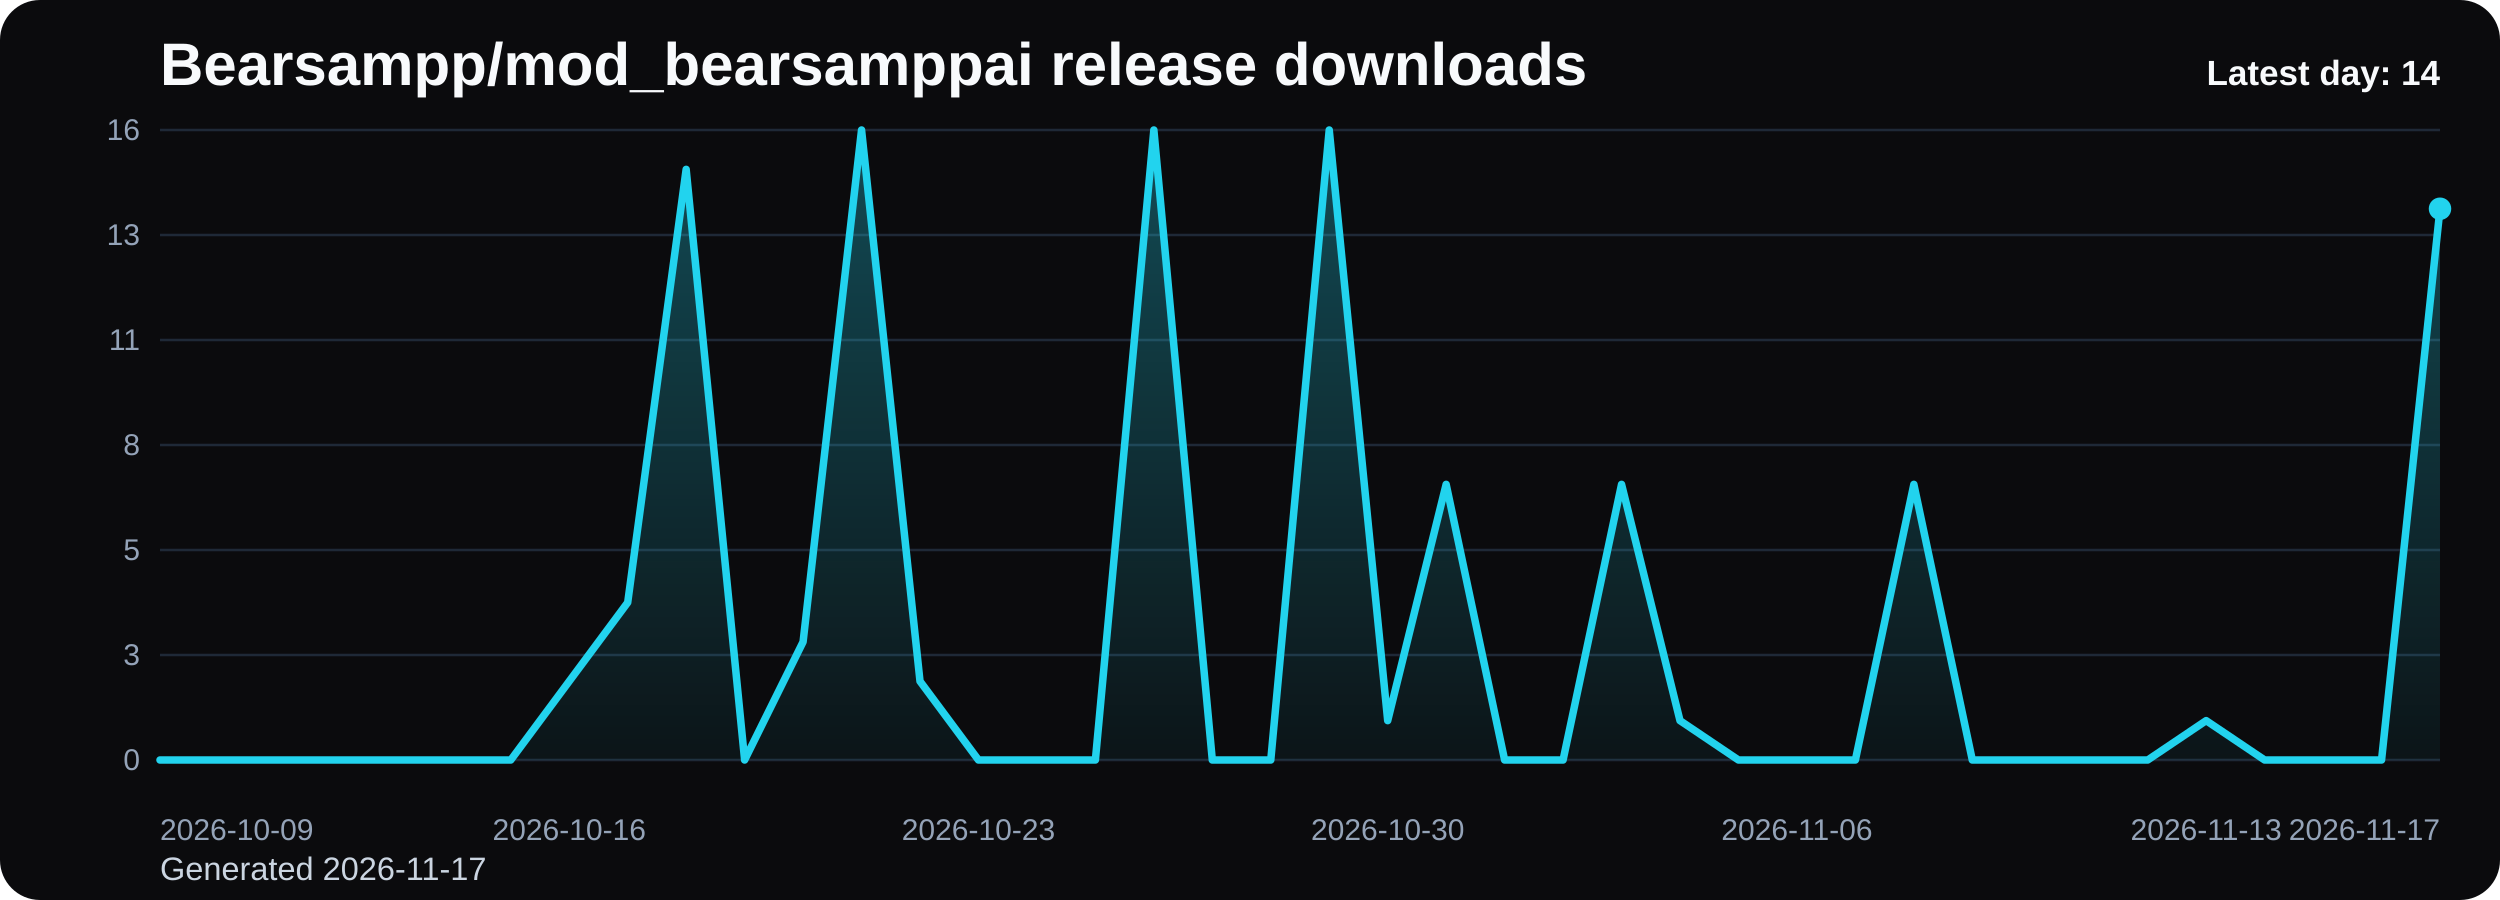
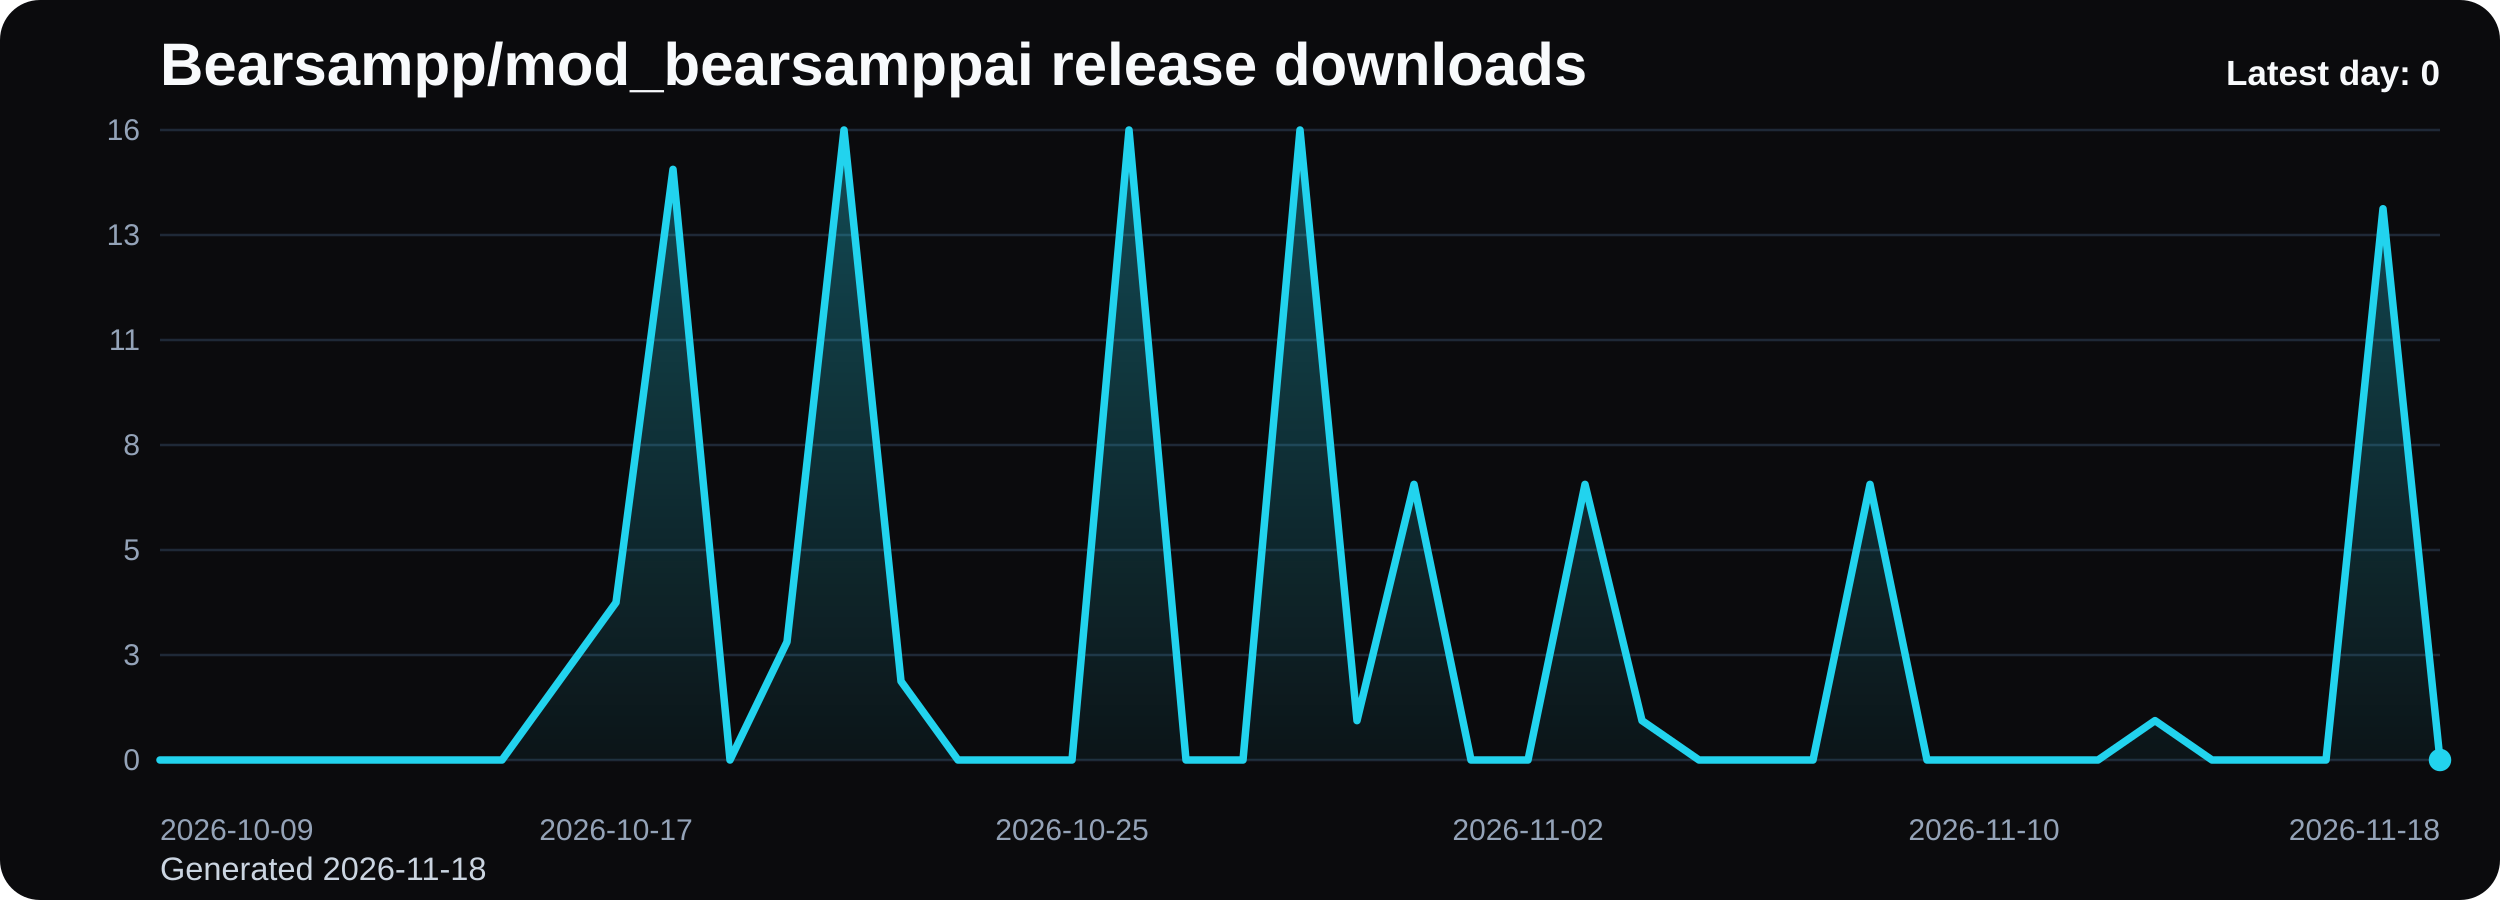
<svg xmlns="http://www.w3.org/2000/svg" viewBox="0 0 1000 360" role="img" aria-label="Bearsampp/mod_bearsamppai release downloads chart">
  <defs>
    <linearGradient id="fill-daily-black" x1="0" y1="0" x2="0" y2="1">
      <stop offset="0%" stop-color="#22d3ee" stop-opacity="0.32" />
      <stop offset="100%" stop-color="#22d3ee" stop-opacity="0.05" />
    </linearGradient>
    <style>
      .bg { fill: #0b0b0d; }
      .title { font: 700 24px Arial, sans-serif; fill: #f8fafc; }
      .sub { font: 400 13px Arial, sans-serif; fill: #cbd5e1; }
      .grid { stroke: #1f2937; stroke-width: 1; }
      .axis { font: 400 12px Arial, sans-serif; fill: #94a3b8; }
      .line { fill: none; stroke: #22d3ee; stroke-width: 3; stroke-linecap: round; stroke-linejoin: round; }
      .dot { fill: #22d3ee; }
      .value { font: 600 11px Arial, sans-serif; fill: #cbd5e1; }
      .latest { font: 700 14px Arial, sans-serif; fill: #f8fafc; }
    </style>
  </defs>
  <rect class="bg" x="0" y="0" width="1000" height="360" rx="16" />
  <text class="title" x="64" y="34">Bearsampp/mod_bearsamppai release downloads</text>
-   <text class="sub" x="64" y="352">Generated 2026-11-17</text>
+   <text class="sub" x="64" y="352">Generated 2026-11-18</text>
  <line x1="64" y1="52.00" x2="976" y2="52.00" class="grid" />
  <text x="56" y="56.00" text-anchor="end" class="axis">16</text>
  <line x1="64" y1="94.00" x2="976" y2="94.00" class="grid" />
  <text x="56" y="98.00" text-anchor="end" class="axis">13</text>
  <line x1="64" y1="136.00" x2="976" y2="136.00" class="grid" />
  <text x="56" y="140.00" text-anchor="end" class="axis">11</text>
  <line x1="64" y1="178.00" x2="976" y2="178.00" class="grid" />
  <text x="56" y="182.00" text-anchor="end" class="axis">8</text>
  <line x1="64" y1="220.00" x2="976" y2="220.00" class="grid" />
  <text x="56" y="224.00" text-anchor="end" class="axis">5</text>
  <line x1="64" y1="262.00" x2="976" y2="262.00" class="grid" />
  <text x="56" y="266.00" text-anchor="end" class="axis">3</text>
  <line x1="64" y1="304.00" x2="976" y2="304.00" class="grid" />
  <text x="56" y="308.00" text-anchor="end" class="axis">0</text>
-   <path d="M 64.00 304 L 64.00 304.00 L 87.38 304.00 L 110.77 304.00 L 134.15 304.00 L 157.54 304.00 L 180.92 304.00 L 204.31 304.00 L 227.69 272.50 L 251.08 241.00 L 274.46 67.75 L 297.85 304.00 L 321.23 256.75 L 344.62 52.00 L 368.00 272.50 L 391.38 304.00 L 414.77 304.00 L 438.15 304.00 L 461.54 52.00 L 484.92 304.00 L 508.31 304.00 L 531.69 52.00 L 555.08 288.25 L 578.46 193.75 L 601.85 304.00 L 625.23 304.00 L 648.62 193.75 L 672.00 288.25 L 695.38 304.00 L 718.77 304.00 L 742.15 304.00 L 765.54 193.75 L 788.92 304.00 L 812.31 304.00 L 835.69 304.00 L 859.08 304.00 L 882.46 288.25 L 905.85 304.00 L 929.23 304.00 L 952.62 304.00 L 976.00 83.50 L 976.00 304 Z" fill="url(#fill-daily-black)" />
-   <polyline class="line" points="64.00,304.00 87.38,304.00 110.77,304.00 134.15,304.00 157.54,304.00 180.92,304.00 204.31,304.00 227.69,272.50 251.08,241.00 274.46,67.75 297.85,304.00 321.23,256.75 344.62,52.00 368.00,272.50 391.38,304.00 414.77,304.00 438.15,304.00 461.54,52.00 484.92,304.00 508.31,304.00 531.69,52.00 555.08,288.25 578.46,193.75 601.85,304.00 625.23,304.00 648.62,193.75 672.00,288.25 695.38,304.00 718.77,304.00 742.15,304.00 765.54,193.75 788.92,304.00 812.31,304.00 835.69,304.00 859.08,304.00 882.46,288.25 905.85,304.00 929.23,304.00 952.62,304.00 976.00,83.50" />
-   <circle class="dot" cx="976.00" cy="83.50" r="4.5" />
+   <path d="M 64.00 304 L 64.00 304.00 L 86.80 304.00 L 109.60 304.00 L 132.40 304.00 L 155.20 304.00 L 178.00 304.00 L 200.80 304.00 L 223.60 272.50 L 246.40 241.00 L 269.20 67.75 L 292.00 304.00 L 314.80 256.75 L 337.60 52.00 L 360.40 272.50 L 383.20 304.00 L 406.00 304.00 L 428.80 304.00 L 451.60 52.00 L 474.40 304.00 L 497.20 304.00 L 520.00 52.00 L 542.80 288.25 L 565.60 193.75 L 588.40 304.00 L 611.20 304.00 L 634.00 193.75 L 656.80 288.25 L 679.60 304.00 L 702.40 304.00 L 725.20 304.00 L 748.00 193.75 L 770.80 304.00 L 793.60 304.00 L 816.40 304.00 L 839.20 304.00 L 862.00 288.25 L 884.80 304.00 L 907.60 304.00 L 930.40 304.00 L 953.20 83.50 L 976.00 304.00 L 976.00 304 Z" fill="url(#fill-daily-black)" />
+   <polyline class="line" points="64.00,304.00 86.80,304.00 109.60,304.00 132.40,304.00 155.20,304.00 178.00,304.00 200.80,304.00 223.60,272.50 246.40,241.00 269.20,67.75 292.00,304.00 314.80,256.75 337.60,52.00 360.40,272.50 383.20,304.00 406.00,304.00 428.80,304.00 451.60,52.00 474.40,304.00 497.20,304.00 520.00,52.00 542.80,288.25 565.60,193.75 588.40,304.00 611.20,304.00 634.00,193.75 656.80,288.25 679.60,304.00 702.40,304.00 725.20,304.00 748.00,193.75 770.80,304.00 793.60,304.00 816.40,304.00 839.20,304.00 862.00,288.25 884.80,304.00 907.60,304.00 930.40,304.00 953.20,83.50 976.00,304.00" />
+   <circle class="dot" cx="976.00" cy="304.00" r="4.5" />
  <text class="axis" x="64.00" y="336" text-anchor="start">2026-10-09</text>
-   <text class="axis" x="227.69" y="336" text-anchor="middle">2026-10-16</text>
-   <text class="axis" x="391.38" y="336" text-anchor="middle">2026-10-23</text>
-   <text class="axis" x="555.08" y="336" text-anchor="middle">2026-10-30</text>
-   <text class="axis" x="718.77" y="336" text-anchor="middle">2026-11-06</text>
-   <text class="axis" x="882.46" y="336" text-anchor="middle">2026-11-13</text>
-   <text class="axis" x="976.00" y="336" text-anchor="end">2026-11-17</text>
-   <text class="latest" x="976" y="34" text-anchor="end">Latest day: 14</text>
+   <text class="axis" x="246.40" y="336" text-anchor="middle">2026-10-17</text>
+   <text class="axis" x="428.80" y="336" text-anchor="middle">2026-10-25</text>
+   <text class="axis" x="611.20" y="336" text-anchor="middle">2026-11-02</text>
+   <text class="axis" x="793.60" y="336" text-anchor="middle">2026-11-10</text>
+   <text class="axis" x="976.00" y="336" text-anchor="end">2026-11-18</text>
+   <text class="latest" x="976" y="34" text-anchor="end">Latest day: 0</text>
</svg>
